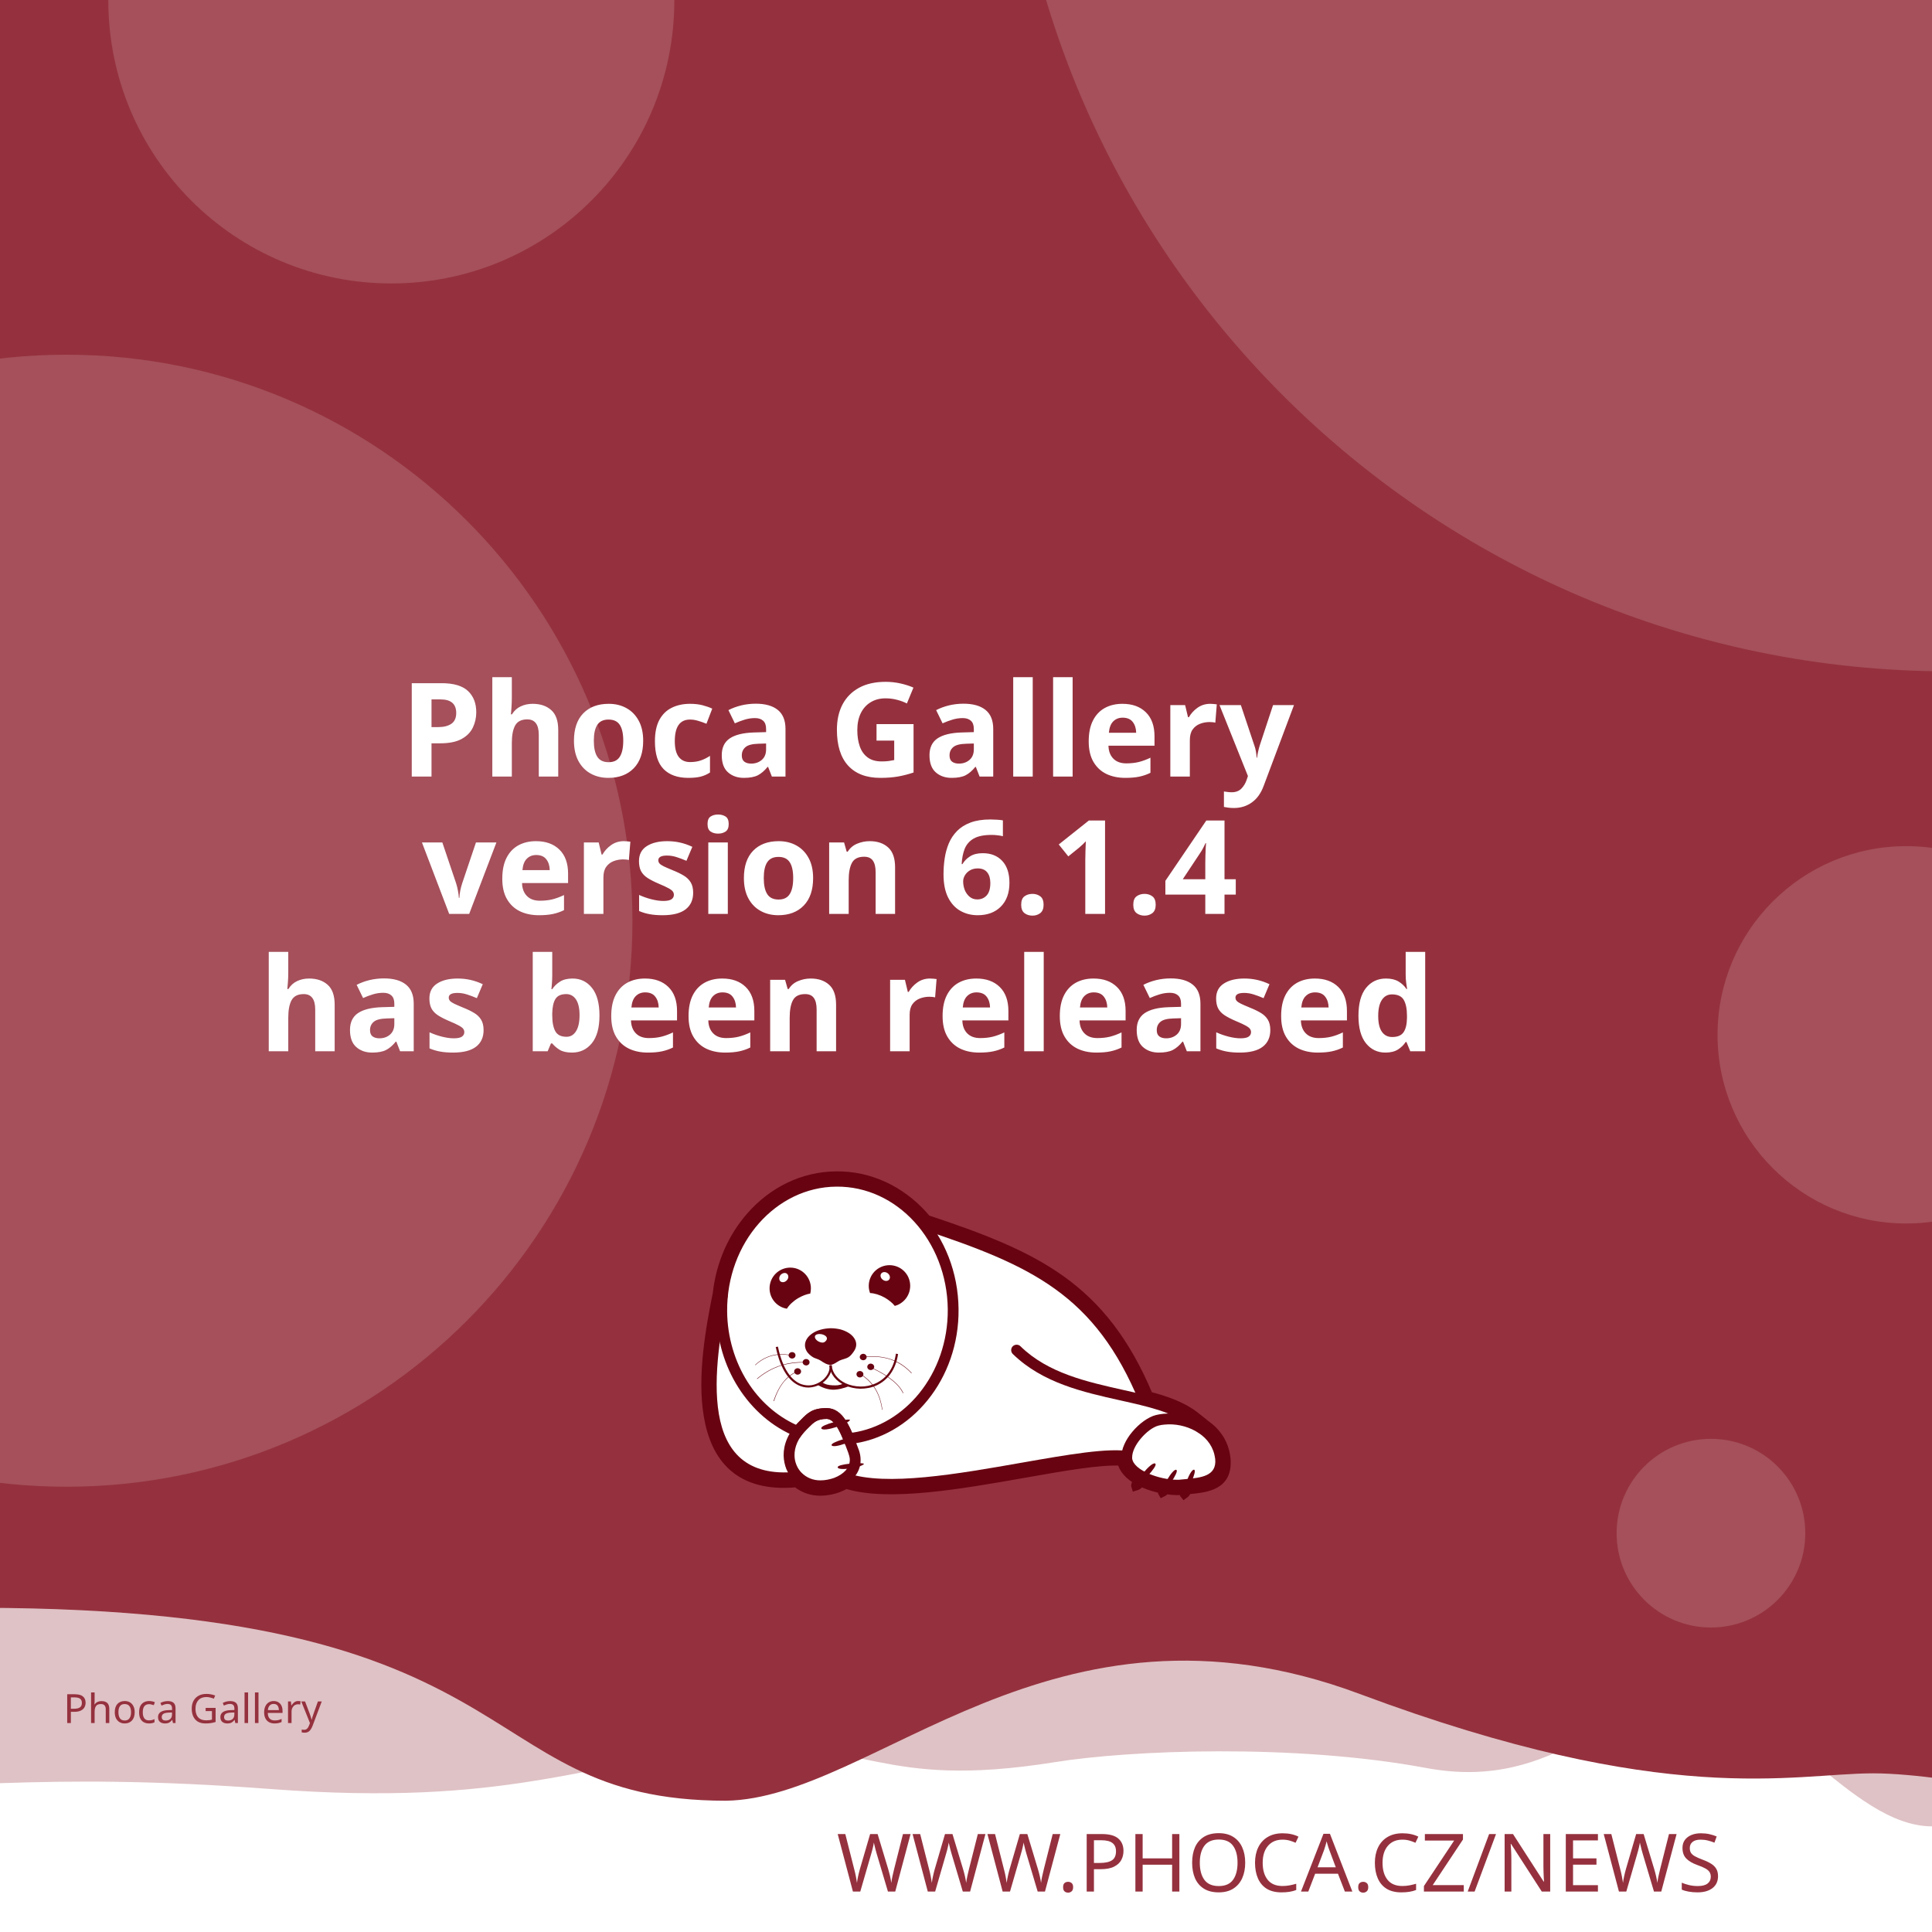
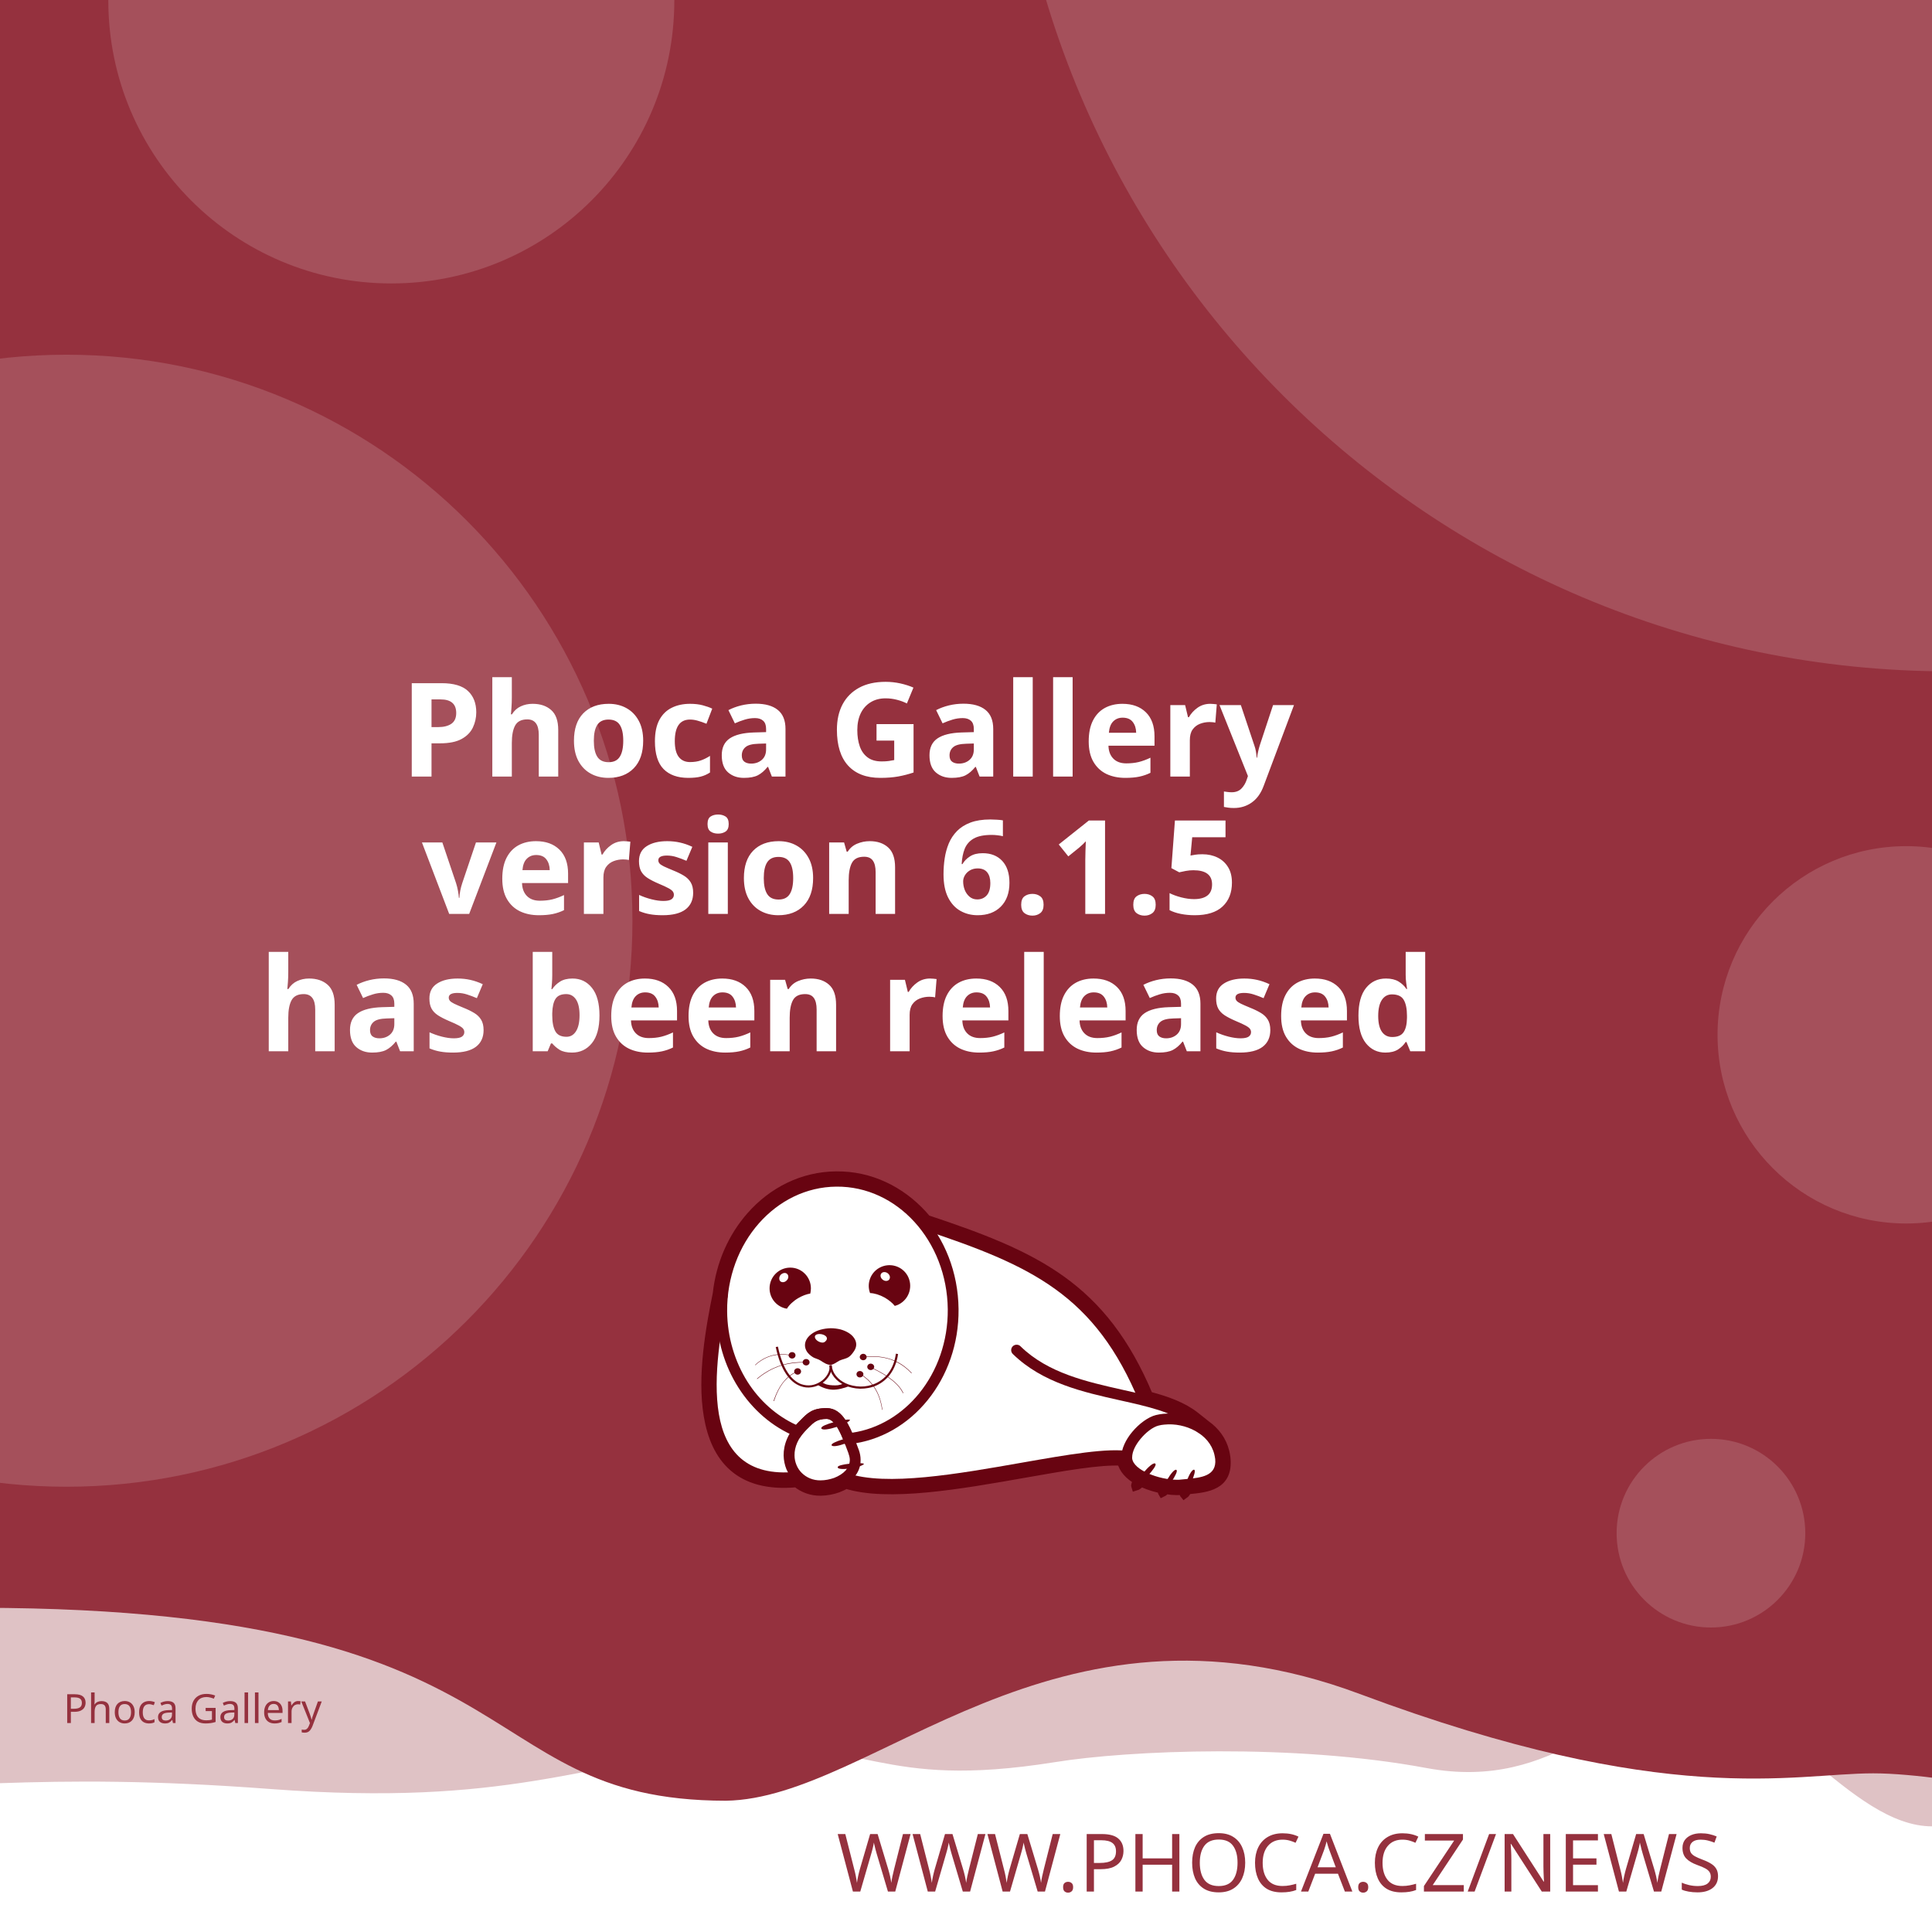
<svg xmlns="http://www.w3.org/2000/svg" width="512" height="512" viewBox="0 0 512 512" version="1.1" id="svg5">
  <defs id="defs2">
    <clipPath id="clip1">
      <path d="M 20,426 H 575 V 841.891 H 20 Z m 0,0" id="path2" />
    </clipPath>
  </defs>
  <g id="layer1">
    <path d="m -288.549,96.962 a 6.384,6.384 0 0 0 -6.384,6.384 v 81.087 a 6.384,6.384 0 0 0 6.384,6.384 h 81.083 a 6.384,6.384 0 0 0 6.384,-6.384 v -81.087 a 6.384,6.384 0 0 0 -6.384,-6.384 z m 16.084,16.188 c 0.591,-0.033 1.134,0.125 1.642,0.482 0.508,0.359 0.842,0.809 1.006,1.355 l 2.415,8.308 46.517,-2.44 c 0.829,-0.043 1.521,0.245 2.074,0.86 0.55,0.606 0.769,1.334 0.636,2.174 l -3.898,24.937 c -0.138,0.736 -0.57,1.497 -1.288,2.273 -0.719,0.787 -1.656,1.211 -2.797,1.272 l -32.861,1.721 3.038,10.253 27.775,-1.455 c 0.726,-0.04 1.351,0.178 1.887,0.648 0.523,0.483 0.803,1.086 0.844,1.812 0.038,0.726 -0.178,1.352 -0.648,1.887 -0.483,0.525 -1.086,0.806 -1.812,0.844 l -2.597,0.137 0.137,2.593 c 0.038,0.729 -0.178,1.356 -0.661,1.879 -0.472,0.535 -1.071,0.819 -1.8,0.856 -0.726,0.038 -1.353,-0.178 -1.879,-0.661 -0.535,-0.472 -0.814,-1.073 -0.852,-1.8 l -0.137,-2.593 -15.573,0.81 0.133,2.597 c 0.038,0.729 -0.176,1.356 -0.648,1.879 -0.483,0.535 -1.086,0.818 -1.812,0.856 -0.726,0.04 -1.352,-0.178 -1.887,-0.661 -0.525,-0.472 -0.806,-1.073 -0.844,-1.8 l -0.137,-2.597 -1.608,0.083 c -0.623,0.033 -1.193,-0.112 -1.721,-0.428 -0.515,-0.317 -0.883,-0.632 -1.11,-0.931 l -0.287,-0.507 -13.05,-49.343 -2.805,0.146 c -0.696,0.038 -1.312,-0.181 -1.858,-0.661 -0.545,-0.472 -0.835,-1.069 -0.873,-1.795 -0.038,-0.729 0.186,-1.353 0.682,-1.879 0.493,-0.535 1.083,-0.818 1.779,-0.856 z" style="fill:#ffffff;stroke-width:1;paint-order:stroke fill markers" id="path400" />
    <rect style="opacity:1;fill:#ffffff;stroke-width:5;stroke-linejoin:round;paint-order:stroke fill markers" id="rect723" width="512" height="512" x="0" y="0" />
    <path id="rect4460" style="opacity:0.3;fill:#95313e;fill-opacity:1;stroke-width:5;stroke-linejoin:round;paint-order:stroke fill markers" d="M -256,4 H 768 v 480 c 0,0 -42.667,-10 -64,-10 -21.333,0 -42.408,10 -64,10 -21.592,0 -42.667,-10 -64,-10 -21.333,0 -42.408,10 -64,10 -21.592,0 -41.887,-34.701 -63.221,-34.701 -21.333,0 -35.645,25.795 -70.761,19.246 -35.116,-6.549 -78.862,-4.741 -98.515,-1.547 -47.289,7.533 -49.247,-6.724 -87.369,-3.311 -38.122,3.413 -56.921,15.193 -120.307,10.429 -63.387,-4.764 -84.091,0.698 -135.827,-0.116 -21.333,0 -42.408,10 -64,10 -21.592,0 -42.667,-10 -64,-10 -21.333,0 -64,10 -64,10 z" />
    <path id="rect4460-5" style="fill:#95313e;fill-opacity:1;stroke-width:5;stroke-linejoin:round;paint-order:stroke fill markers" d="M -316,4.9999998e-7 H 708 V 480 c 0,0 -42.667,-10 -64,-10 -21.333,0 -42.408,10 -64,10 -21.592,0 -62.256,-10.048 -83.59,-10.048 -21.333,0 -54.449,9.448 -136.059,-21.03 -81.61,-30.478 -128.583,27.669 -167.971,28.291 -70.795,-0.042 -47.303,-54.288 -212.561,-50.983 C -185.439,429.534 -38.408,480 -60,480 c -21.592,0 -42.667,-10 -64,-10 -21.333,0 -42.408,10 -64,10 -21.592,0 -42.667,-10 -64,-10 -21.333,0 -64,10 -64,10 z" />
    <text xml:space="preserve" style="font-style:normal;font-weight:normal;font-size:21.333px;line-height:1.25;font-family:sans-serif;fill:#95313e;fill-opacity:1;stroke:none" x="484.042" y="501.277" id="text2910-3-7">
      <tspan id="tspan2908-6-5" x="484.042" y="501.277" style="font-style:normal;font-variant:normal;font-weight:300;font-stretch:normal;font-size:21.333px;font-family:Montserrat;-inkscape-font-specification:'Montserrat Light';text-align:end;text-anchor:end;fill:#95313e;fill-opacity:1">WWW.PHOCA.CZ/NEWS</tspan>
    </text>
    <text xml:space="preserve" style="font-style:normal;font-variant:normal;font-weight:600;font-stretch:normal;font-size:34.667px;line-height:1.05;font-family:Rubik;-inkscape-font-specification:'Rubik Semi-Bold';fill:#ffffff;fill-opacity:1;stroke:none" x="256" y="133" id="text11252">
      <tspan x="256" y="133" id="tspan403" style="text-align:center;text-anchor:middle" />
      <tspan x="256" y="169.4" style="font-size:34.667px;text-align:center;text-anchor:middle" id="tspan442" />
      <tspan x="256" y="205.8" style="font-size:34.667px;text-align:center;text-anchor:middle" id="tspan444">Phoca Gallery</tspan>
-       <tspan x="256" y="242.2" id="tspan1992" style="font-size:34.667px;text-align:center;text-anchor:middle">version 6.1.4
+       <tspan x="256" y="242.2" id="tspan1992" style="font-size:34.667px;text-align:center;text-anchor:middle">version 6.1.5
</tspan>
      <tspan x="256" y="278.6" id="tspan2906" style="font-size:34.667px;text-align:center;text-anchor:middle">has been released</tspan>
      <tspan x="256" y="315" id="tspan1994" style="font-size:34.667px" />
    </text>
    <circle style="opacity:0.15;fill:#ffffff;fill-opacity:1;stroke-width:5;stroke-linejoin:round;paint-order:stroke fill markers" id="path8376" cx="516.67" cy="-72.081" r="250" />
    <circle style="opacity:0.15;fill:#ffffff;fill-opacity:1;stroke-width:5;stroke-linejoin:round;paint-order:stroke fill markers" id="path8376-9" cx="17.604" cy="244" r="150" />
    <circle style="opacity:0.15;fill:#ffffff;fill-opacity:1;stroke-width:5;stroke-linejoin:round;paint-order:stroke fill markers" id="path8376-6" cx="103.704" cy="0.117" r="75" />
    <circle style="opacity:0.15;fill:#ffffff;fill-opacity:1;stroke-width:5;stroke-linejoin:round;paint-order:stroke fill markers" id="path8376-6-2" cx="505.168" cy="274.238" r="50" />
    <circle style="opacity:0.15;fill:#ffffff;fill-opacity:1;stroke-width:5;stroke-linejoin:round;paint-order:stroke fill markers" id="path8376-6-2-1" cx="453.421" cy="406.309" r="25" />
    <text xml:space="preserve" style="font-style:normal;font-weight:normal;font-size:10.667px;line-height:1.25;font-family:sans-serif;fill:#95313e;fill-opacity:1;stroke:none" x="57.956" y="456.624" id="text396">
      <tspan id="tspan394" x="57.956" y="456.624" style="font-style:normal;font-variant:normal;font-weight:normal;font-stretch:normal;font-size:10.667px;font-family:Rubik;-inkscape-font-specification:Rubik;text-align:center;text-anchor:middle;fill:#95313e;fill-opacity:1">Phoca Gallery</tspan>
    </text>
    <g id="g760" transform="matrix(0.5260845,0,0,0.5260845,99.42418,10.37304)">
      <path style="fill:#ffffff;fill-opacity:1;fill-rule:evenodd;stroke:none" d="m 389.621,683.473 c 9.113,2.391 17.273,5.336 23.457,10.227 l 5.375,4.273 -0.004,0.008 c 4.633,3.242 8.191,7.863 9.594,13.672 0.242,0.977 0.426,2.016 0.547,3.055 1.465,14.07 -9.473,15.141 -19.348,16.055 -0.648,1.137 -1.25,1.992 -1.66,2.266 -0.246,-0.289 -0.254,-1.047 -0.09,-2.051 -0.246,0.031 -0.52,0.062 -0.824,0.098 -0.855,0.059 -1.77,0.121 -2.809,0.121 -1.75,-0.023 -3.684,-0.199 -5.691,-0.523 -0.645,0.738 -1.207,1.266 -1.578,1.438 -0.172,-0.285 -0.098,-0.895 0.145,-1.691 -3.309,-0.637 -6.738,-1.656 -9.793,-3.012 -0.332,-0.148 -0.66,-0.301 -0.984,-0.461 -1.219,1.098 -2.277,1.891 -2.863,2.051 -0.176,-0.504 0.289,-1.621 1.109,-2.973 -4.211,-2.402 -7.395,-5.645 -8.18,-9.641 -10.754,-0.684 -29.09,2.582 -49.293,6.141 -31.996,5.633 -68.574,12.086 -89.609,5.406 -1.258,0.789 -2.625,1.453 -4.07,1.984 -2.688,0.977 -5.617,1.523 -8.609,1.586 -4.73,0.055 -8.941,-1.551 -12.176,-4.27 -29.23,2.742 -40.98,-12.871 -44.496,-33.715 -3.402,-19.863 1.055,-44.504 4.527,-61.535 1.641,-15.129 7.793,-28.699 16.91,-39.043 10.93,-12.461 26.137,-20.215 43.051,-20.336 h 0.062 c 16.914,-0.184 32.242,7.328 43.418,19.543 0.715,0.781 1.414,1.582 2.094,2.406 27.59,9.176 49.688,17.566 67.891,30.629 18.176,13.078 32.348,30.754 43.898,58.293 z m 0,0" id="path177" />
      <g clip-path="url(#clip1)" clip-rule="nonzero" id="g181">
        <path style="fill:none;stroke:#680411;stroke-width:2.835;stroke-linecap:butt;stroke-linejoin:miter;stroke-miterlimit:22.926;stroke-opacity:1" d="m 245.703,99.901 c 5.747,-1.508 10.893,-3.365 14.792,-6.449 l 3.39,-2.695 -0.002,-0.005 c 2.922,-2.045 5.166,-4.959 6.05,-8.622 0.153,-0.616 0.269,-1.271 0.345,-1.926 0.924,-8.873 -5.974,-9.548 -12.201,-10.124 -0.409,-0.717 -0.788,-1.256 -1.047,-1.429 -0.155,0.182 -0.16,0.66 -0.057,1.293 -0.155,-0.02 -0.328,-0.039 -0.52,-0.062 -0.539,-0.037 -1.116,-0.076 -1.771,-0.076 -1.104,0.015 -2.323,0.126 -3.589,0.33 -0.406,-0.466 -0.761,-0.798 -0.995,-0.907 -0.108,0.18 -0.062,0.564 0.091,1.067 -2.086,0.402 -4.249,1.044 -6.176,1.899 -0.209,0.094 -0.416,0.19 -0.621,0.291 -0.769,-0.692 -1.436,-1.192 -1.806,-1.293 -0.111,0.318 0.182,1.022 0.7,1.875 -2.655,1.515 -4.663,3.56 -5.158,6.08 -6.782,0.431 -18.345,-1.628 -31.085,-3.872 -20.177,-3.552 -43.244,-7.622 -56.51,-3.409 -0.793,-0.498 -1.655,-0.916 -2.567,-1.251 -1.695,-0.616 -3.542,-0.961 -5.429,-1 -2.983,-0.034 -5.639,0.978 -7.678,2.692 -18.433,-1.729 -25.843,8.117 -28.06,21.261 -2.146,12.526 0.665,28.065 2.855,38.805 1.035,9.541 4.914,18.098 10.664,24.621 6.892,7.858 16.482,12.748 27.149,12.824 h 0.039 c 10.666,0.116 20.333,-4.621 27.38,-12.324 0.451,-0.493 0.892,-0.998 1.32,-1.517 17.399,-5.786 31.334,-11.078 42.813,-19.315 11.462,-8.247 20.399,-19.394 27.683,-36.761 z m 0,0" transform="matrix(1.58574,0,0,-1.58574,0,841.8898)" id="path179" />
      </g>
      <path style="fill:#680411;fill-opacity:1;fill-rule:evenodd;stroke:none" d="m 393.047,717.762 c 1.16,1.098 -7.754,10.625 -9.953,11.234 -0.672,-1.895 7.816,-12.52 9.832,-11.48 0.121,0.062 0.246,0.367 0.121,0.246" id="path183" />
      <path style="fill:#680411;fill-opacity:1;fill-rule:evenodd;stroke:none" d="m 403.676,720.875 c 1.219,0.855 -5.254,10.379 -7.086,11.234 -0.914,-1.523 5.07,-12.09 6.961,-11.418 0.125,0.062 0.305,0.305 0.125,0.184" id="path185" />
      <path style="fill:#680411;fill-opacity:1;fill-rule:evenodd;stroke:none" d="m 412.652,720.754 c 1.344,0.609 -3.422,11.172 -5.07,12.273 -1.16,-1.344 2.934,-12.766 4.945,-12.398 0.062,0 0.309,0.246 0.125,0.125" id="path187" />
      <path style="fill:#680411;fill-opacity:1;fill-rule:evenodd;stroke:none" d="m 224.809,699.621 c -0.43,-1.586 12.211,-4.824 14.41,-4.152 -0.426,1.957 -13.375,6.414 -14.473,4.398 -0.062,-0.121 0,-0.488 0.062,-0.246 z m 0,0" id="path189" />
      <path style="fill:#680411;fill-opacity:1;fill-rule:evenodd;stroke:none" d="m 229.938,708.172 c -0.367,-1.402 10.746,-4.641 12.703,-4.09 -0.367,1.77 -11.664,6.043 -12.703,4.273 -0.062,-0.062 -0.062,-0.367 0,-0.184" id="path191" />
      <path style="fill:#680411;fill-opacity:1;fill-rule:evenodd;stroke:none" d="m 233.051,719.285 c -0.121,-1.402 11.359,-2.504 13.191,-1.648 -0.609,1.711 -12.52,3.789 -13.25,1.895 0,-0.121 0.059,-0.43 0.059,-0.246 z m 0,0" id="path193" />
      <path style="fill:#680411;fill-opacity:1;fill-rule:evenodd;stroke:none" d="m 268.164,622.859 c 2.809,5.008 1.102,11.359 -3.906,14.23 -0.793,0.488 -1.648,0.793 -2.504,1.039 -1.16,-1.469 -2.934,-2.934 -5.008,-4.152 -2.625,-1.469 -5.312,-2.262 -7.449,-2.32 -1.773,-4.703 0.121,-10.141 4.641,-12.703 5.008,-2.809 11.359,-1.102 14.227,3.906 z m -12.457,2.078 c -1.098,-0.793 -1.465,-2.199 -0.793,-3.113 0.672,-0.918 2.137,-0.98 3.234,-0.184 1.164,0.855 1.469,2.258 0.797,3.176 -0.672,0.914 -2.137,0.977 -3.238,0.121" id="path195" />
      <path style="fill:#680411;fill-opacity:1;fill-rule:evenodd;stroke:none" d="m 209.113,618.832 c 5.738,0 10.383,4.699 10.383,10.441 0,0.914 -0.125,1.77 -0.309,2.625 -1.891,0.305 -4.027,1.098 -6.105,2.32 -2.566,1.527 -4.578,3.48 -5.68,5.312 -4.945,-0.793 -8.73,-5.066 -8.73,-10.258 0,-5.742 4.641,-10.441 10.441,-10.441 z m -4.824,3.602 c 0.977,-0.977 2.441,-1.223 3.234,-0.43 0.855,0.797 0.797,2.262 -0.18,3.238 -0.918,1.039 -2.383,1.223 -3.238,0.488 -0.793,-0.793 -0.734,-2.258 0.184,-3.297" id="path197" />
      <path style="fill:#680411;fill-opacity:1;fill-rule:evenodd;stroke:none" d="m 229.449,649.363 c 1.77,0 3.48,0.246 5.008,0.613 1.527,0.426 2.93,1.035 4.09,1.77 1.16,0.73 2.137,1.648 2.75,2.625 0.672,0.977 1.035,2.078 1.035,3.238 0,1.098 -0.426,2.32 -1.16,3.359 -0.73,1.035 -1.523,2.195 -2.746,2.992 -1.281,0.793 -3.055,1.035 -4.52,1.707 -1.406,0.734 -3.055,2.137 -4.641,2.137 -1.77,0 -3.664,-1.34 -4.887,-2.137 -1.281,-0.855 -2.871,-1.035 -4.031,-1.832 -1.16,-0.73 -2.137,-1.648 -2.809,-2.625 -0.672,-1.039 -1.035,-2.137 -1.035,-3.297 0,-1.16 0.363,-2.262 1.035,-3.297 0.613,-0.977 1.59,-1.895 2.75,-2.688 1.16,-0.793 2.562,-1.406 4.09,-1.832 1.59,-0.43 3.238,-0.672 5.07,-0.734 z m -3.969,3.176 c 1.707,0.551 2.625,1.711 1.77,2.934 -0.914,1.219 -1.832,1.402 -3.418,0.793 -1.59,-0.613 -2.629,-2.016 -2.262,-2.992 0.305,-0.918 2.199,-1.285 3.91,-0.734 z m 0,0" id="path199" />
      <path style="fill:#680411;fill-opacity:1;fill-rule:nonzero;stroke:none" d="m 202.883,658.645 c 2.445,11.664 7.023,17.102 11.664,18.871 1.773,0.609 3.543,0.793 5.191,0.551 1.648,-0.246 3.238,-0.918 4.582,-1.773 3.051,-2.012 5.008,-5.25 4.516,-8.18 l 1.102,-0.125 c 0.488,3.301 -1.648,6.965 -5.008,9.223 -1.465,0.914 -3.238,1.648 -5.07,1.895 -1.832,0.305 -3.785,0.121 -5.68,-0.613 -5.004,-1.832 -9.832,-7.512 -12.395,-19.664 l 1.098,-0.18 z m 0,0" id="path201" />
      <path style="fill:#680411;fill-opacity:1;fill-rule:nonzero;stroke:none" d="m 229.938,667.988 c 0.367,4.094 3.176,7.27 7.023,9.102 2.195,1.035 4.824,1.586 7.449,1.648 2.625,0.059 5.312,-0.488 7.816,-1.648 4.887,-2.262 8.977,-6.961 10.078,-14.902 l 1.098,0.184 c -1.223,8.305 -5.559,13.312 -10.75,15.754 -2.625,1.223 -5.496,1.711 -8.305,1.711 -2.746,-0.059 -5.496,-0.672 -7.875,-1.77 -4.152,-1.953 -7.27,-5.438 -7.637,-9.953 z m 0,0" id="path203" />
      <path style="fill:#680411;fill-opacity:1;fill-rule:nonzero;stroke:none" d="m 224.93,676.477 c 1.895,1.285 3.359,1.527 5.496,1.648 2.137,0.062 3.113,0.125 5.617,-0.914 l 2.992,1.223 c -2.809,1.16 -6.227,2.016 -8.73,1.891 -2.566,-0.121 -5.375,-1.098 -7.574,-2.562 z m 0,0" id="path205" />
      <path style="fill:#680411;fill-opacity:1;fill-rule:evenodd;stroke:none" d="m 210.027,661.395 c 0.98,0 1.711,0.734 1.711,1.586 0,0.918 -0.73,1.652 -1.711,1.652 -0.977,0 -1.77,-0.734 -1.77,-1.652 0,-0.852 0.793,-1.586 1.77,-1.586" id="path207" />
      <path style="fill:#680411;fill-opacity:1;fill-rule:evenodd;stroke:none" d="m 217.113,664.875 c 0.977,0 1.711,0.734 1.711,1.648 0,0.855 -0.734,1.59 -1.711,1.59 -0.977,0 -1.77,-0.734 -1.77,-1.59 0,-0.914 0.793,-1.648 1.77,-1.648" id="path209" />
      <path style="fill:#680411;fill-opacity:1;fill-rule:evenodd;stroke:none" d="m 212.777,669.516 c 0.977,0 1.77,0.734 1.77,1.648 0,0.855 -0.793,1.59 -1.77,1.59 -0.918,0 -1.711,-0.734 -1.711,-1.59 0,-0.914 0.793,-1.648 1.711,-1.648" id="path211" />
      <path style="fill:#680411;fill-opacity:1;fill-rule:evenodd;stroke:none" d="m 244.164,670.922 c 0.98,0 1.773,0.73 1.773,1.586 0,0.918 -0.793,1.648 -1.773,1.648 -0.977,0 -1.707,-0.73 -1.707,-1.648 0,-0.855 0.73,-1.586 1.707,-1.586" id="path213" />
      <path style="fill:#680411;fill-opacity:1;fill-rule:evenodd;stroke:none" d="m 249.602,667.195 c 0.977,0 1.77,0.734 1.77,1.648 0,0.855 -0.793,1.59 -1.77,1.59 -0.918,0 -1.711,-0.734 -1.711,-1.59 0,-0.914 0.793,-1.648 1.711,-1.648" id="path215" />
      <path style="fill:#680411;fill-opacity:1;fill-rule:evenodd;stroke:none" d="m 245.875,662.25 c 0.918,0 1.711,0.73 1.711,1.648 0,0.855 -0.793,1.586 -1.711,1.586 -0.977,0 -1.77,-0.73 -1.77,-1.586 0,-0.918 0.793,-1.648 1.77,-1.648" id="path217" />
      <path style="fill:#680411;fill-opacity:1;fill-rule:nonzero;stroke:none" d="m 245.816,663.777 c 5.496,-0.672 10.195,-0.125 14.227,1.281 4.031,1.406 7.391,3.785 10.258,6.902 l -0.18,0.121 c -2.812,-3.055 -6.168,-5.375 -10.141,-6.84 -4.027,-1.406 -8.668,-1.895 -14.105,-1.281 z m 0,0" id="path219" />
      <path style="fill:#680411;fill-opacity:1;fill-rule:nonzero;stroke:none" d="m 244.473,672.387 c 3.176,1.953 5.68,4.398 7.508,7.391 1.836,3.051 2.996,6.594 3.543,10.684 h -0.184 c -0.547,-4.027 -1.707,-7.57 -3.539,-10.562 -1.832,-2.934 -4.336,-5.434 -7.453,-7.328 z m 0,0" id="path221" />
      <path style="fill:#680411;fill-opacity:1;fill-rule:nonzero;stroke:none" d="m 249.723,669.027 c 4.641,2.137 8.184,4.273 10.809,6.414 2.688,2.137 4.457,4.336 5.559,6.531 l -0.184,0.125 c -1.102,-2.199 -2.871,-4.398 -5.496,-6.473 -2.625,-2.141 -6.168,-4.277 -10.75,-6.414 z m 0,0" id="path223" />
      <path style="fill:#680411;fill-opacity:1;fill-rule:nonzero;stroke:none" d="m 191.344,667.867 c 2.625,-2.441 5.555,-4.031 8.609,-4.824 3.176,-0.855 6.535,-0.793 10.074,0 v 0.184 c -3.539,-0.793 -6.898,-0.793 -10.012,0 -3.055,0.793 -5.926,2.383 -8.551,4.762 z m 0,0" id="path225" />
      <path style="fill:#680411;fill-opacity:1;fill-rule:nonzero;stroke:none" d="m 192.32,674.77 c 3.723,-3.117 7.57,-5.254 11.664,-6.598 4.031,-1.344 8.305,-1.891 12.824,-1.707 v 0.18 c -4.52,-0.121 -8.734,0.43 -12.766,1.711 -4.027,1.344 -7.875,3.48 -11.602,6.598 z m 0,0" id="path227" />
      <path style="fill:#680411;fill-opacity:1;fill-rule:nonzero;stroke:none" d="m 200.688,686.004 c 1.402,-4.273 3.172,-7.512 5.188,-9.891 1.957,-2.445 4.215,-3.973 6.535,-4.949 l 0.121,0.184 c -2.32,0.977 -4.516,2.504 -6.531,4.887 -1.957,2.383 -3.727,5.555 -5.07,9.832 l -0.246,-0.062 z m 0,0" id="path229" />
      <path style="fill:#680411;fill-opacity:1;fill-rule:nonzero;stroke:none" d="m 379.43,716.781 c -9.953,-1.832 -30.168,1.773 -52.699,5.742 -32.613,5.738 -69.984,12.336 -90.809,5.008 l 1.832,-5.191 c 19.48,6.84 56.059,0.367 88,-5.25 23.02,-4.031 43.723,-7.695 54.652,-5.68 z m 0,0" id="path231" />
      <path style="fill:#680411;fill-opacity:1;fill-rule:nonzero;stroke:none" d="m 232.258,572.602 h 0.062 c 16.914,-0.184 32.242,7.328 43.418,19.543 11.051,12.09 17.953,28.945 18.137,47.57 v 0.062 c 0.184,17.527 -5.742,33.648 -15.512,45.738 -9.895,12.273 -23.816,20.582 -39.57,22.23 l -2.016,0.18 -0.793,-1.891 c -1.344,-3.359 -2.75,-6.352 -4.336,-8.367 -1.285,-1.648 -2.688,-2.625 -4.277,-2.625 -4.762,0 -6.531,1.832 -8.977,4.273 l -1.039,1.039 c -0.426,0.426 -0.852,0.855 -1.219,1.281 v 0.062 c -0.43,0.426 -0.793,0.914 -1.102,1.281 l -1.281,1.711 -1.953,-0.793 C 200.016,699.074 190,690.34 182.914,679.164 176.016,668.293 171.984,655.105 171.863,640.875 c -0.184,-18.688 6.473,-35.602 17.34,-47.938 10.934,-12.457 26.141,-20.215 43.055,-20.336 z m 0.121,5.438 h -0.059 c -15.27,0.121 -29.07,7.203 -39.023,18.5 -10.016,11.359 -16.121,27.055 -16,44.277 0.121,13.188 3.91,25.402 10.199,35.418 6.105,9.648 14.656,17.281 24.547,21.801 0.488,-0.551 0.98,-1.098 1.469,-1.59 l 0.977,-0.977 c 3.359,-3.418 5.801,-5.859 12.883,-5.859 3.543,0 6.293,1.77 8.551,4.641 1.648,2.074 3.055,4.762 4.336,7.754 13.375,-1.953 25.219,-9.281 33.832,-19.906 9.039,-11.176 14.473,-26.016 14.352,-42.262 v -0.059 c -0.184,-17.223 -6.598,-32.793 -16.797,-43.969 -10.137,-11.113 -23.996,-17.895 -39.266,-17.77 z m 0,0" id="path233" />
      <path style="fill:#680411;fill-opacity:1;fill-rule:nonzero;stroke:none" d="m 325.141,658.523 c 13.801,13.496 33.465,17.832 51.359,21.863 14.289,3.176 27.539,6.168 36.578,13.312 l 5.375,4.273 -3.422,4.277 -5.371,-4.277 c -8.062,-6.41 -20.703,-9.219 -34.383,-12.273 -18.625,-4.152 -39.023,-8.734 -53.984,-23.266 -0.547,-0.488 -0.914,-1.223 -0.914,-2.016 0,-1.527 1.219,-2.75 2.746,-2.75 0.797,0 1.527,0.309 2.016,0.855 z m 0,0" id="path235" />
      <path style="fill:#680411;fill-opacity:1;fill-rule:nonzero;stroke:none" d="m 428.59,714.707 c 1.465,14.105 -9.527,15.145 -19.418,16.059 -0.672,0.062 -1.344,0.184 -2.504,0.309 -0.855,0.059 -1.773,0.121 -2.812,0.121 -5.004,-0.062 -11.539,-1.406 -16.914,-3.785 -5.863,-2.629 -10.504,-6.656 -11.055,-11.91 -0.059,-0.305 -0.059,-0.73 -0.059,-1.098 0.059,-4.336 2.32,-8.977 5.496,-12.766 3.48,-4.211 8.184,-7.633 12.031,-8.547 1.219,-0.309 2.441,-0.488 3.664,-0.613 6.289,-0.672 13.188,0.672 18.867,3.91 5.863,3.234 10.504,8.426 12.152,15.266 0.246,0.977 0.43,2.016 0.551,3.055 z m -19.906,10.625 c 7.266,-0.672 15.324,-1.465 14.473,-10.074 -0.125,-0.797 -0.246,-1.59 -0.43,-2.324 -1.281,-5.25 -4.883,-9.219 -9.527,-11.785 -4.699,-2.625 -10.379,-3.785 -15.633,-3.234 -0.977,0.059 -1.953,0.242 -2.93,0.488 -2.75,0.672 -6.289,3.297 -9.102,6.715 -2.441,2.934 -4.211,6.352 -4.211,9.285 0,0.121 0,0.305 0,0.547 0.367,2.992 3.664,5.559 7.875,7.453 4.703,2.137 10.324,3.297 14.656,3.297 0.797,0 1.527,0 2.262,-0.121 l 2.562,-0.246 z m 0,0" id="path237" />
      <path style="fill:#680411;fill-opacity:1;fill-rule:nonzero;stroke:none" d="m 177.664,632.816 c -3.297,16.547 -7.758,40.73 -4.52,59.844 3.113,18.137 13.434,31.695 39.266,29.008 l 0.551,5.496 c -29.742,3.055 -41.648,-12.641 -45.191,-33.648 -3.418,-19.969 1.102,-44.762 4.582,-61.801 z m 0,0" id="path239" />
      <path style="fill:#680411;fill-opacity:1;fill-rule:nonzero;stroke:none" d="m 227.371,689.609 c 8.488,0 12.094,9.832 16.184,20.883 l 0.062,0.121 c 0.609,1.711 0.914,3.422 0.914,5.008 0.062,3.48 -1.219,6.535 -3.418,8.977 -2.078,2.324 -4.887,4.156 -8.062,5.316 -2.688,0.977 -5.617,1.523 -8.609,1.586 -5.375,0.062 -10.078,-2.016 -13.434,-5.434 -1.652,-1.648 -2.934,-3.543 -3.848,-5.68 -0.855,-2.137 -1.344,-4.457 -1.406,-6.902 -0.062,-5.496 2.199,-11.543 7.758,-17.039 l 0.977,-0.977 c 3.355,-3.418 5.801,-5.859 12.883,-5.859 z m 11.055,22.777 c -3.422,-9.16 -6.414,-17.344 -11.055,-17.344 -4.762,0 -6.531,1.832 -8.977,4.273 l -1.039,1.039 c -4.395,4.336 -6.168,8.918 -6.105,13.07 0,1.707 0.367,3.355 0.977,4.824 0.613,1.523 1.527,2.867 2.625,3.969 2.383,2.379 5.742,3.848 9.527,3.785 2.32,0 4.641,-0.488 6.781,-1.223 2.379,-0.914 4.395,-2.195 5.859,-3.785 1.285,-1.527 2.078,-3.297 2.078,-5.312 0,-0.977 -0.246,-2.016 -0.672,-3.176 z m 0,0" id="path241" />
      <path style="fill:#680411;fill-opacity:1;fill-rule:nonzero;stroke:none" d="m 277.02,594.281 c 27.969,9.281 50.32,17.711 68.703,30.898 18.504,13.312 32.852,31.391 44.516,59.785 l -5.066,2.141 c -11.238,-27.422 -24.977,-44.766 -42.625,-57.465 -17.773,-12.824 -39.758,-21.07 -67.238,-30.168 z m 0,0" id="path243" />
    </g>
  </g>
</svg>
